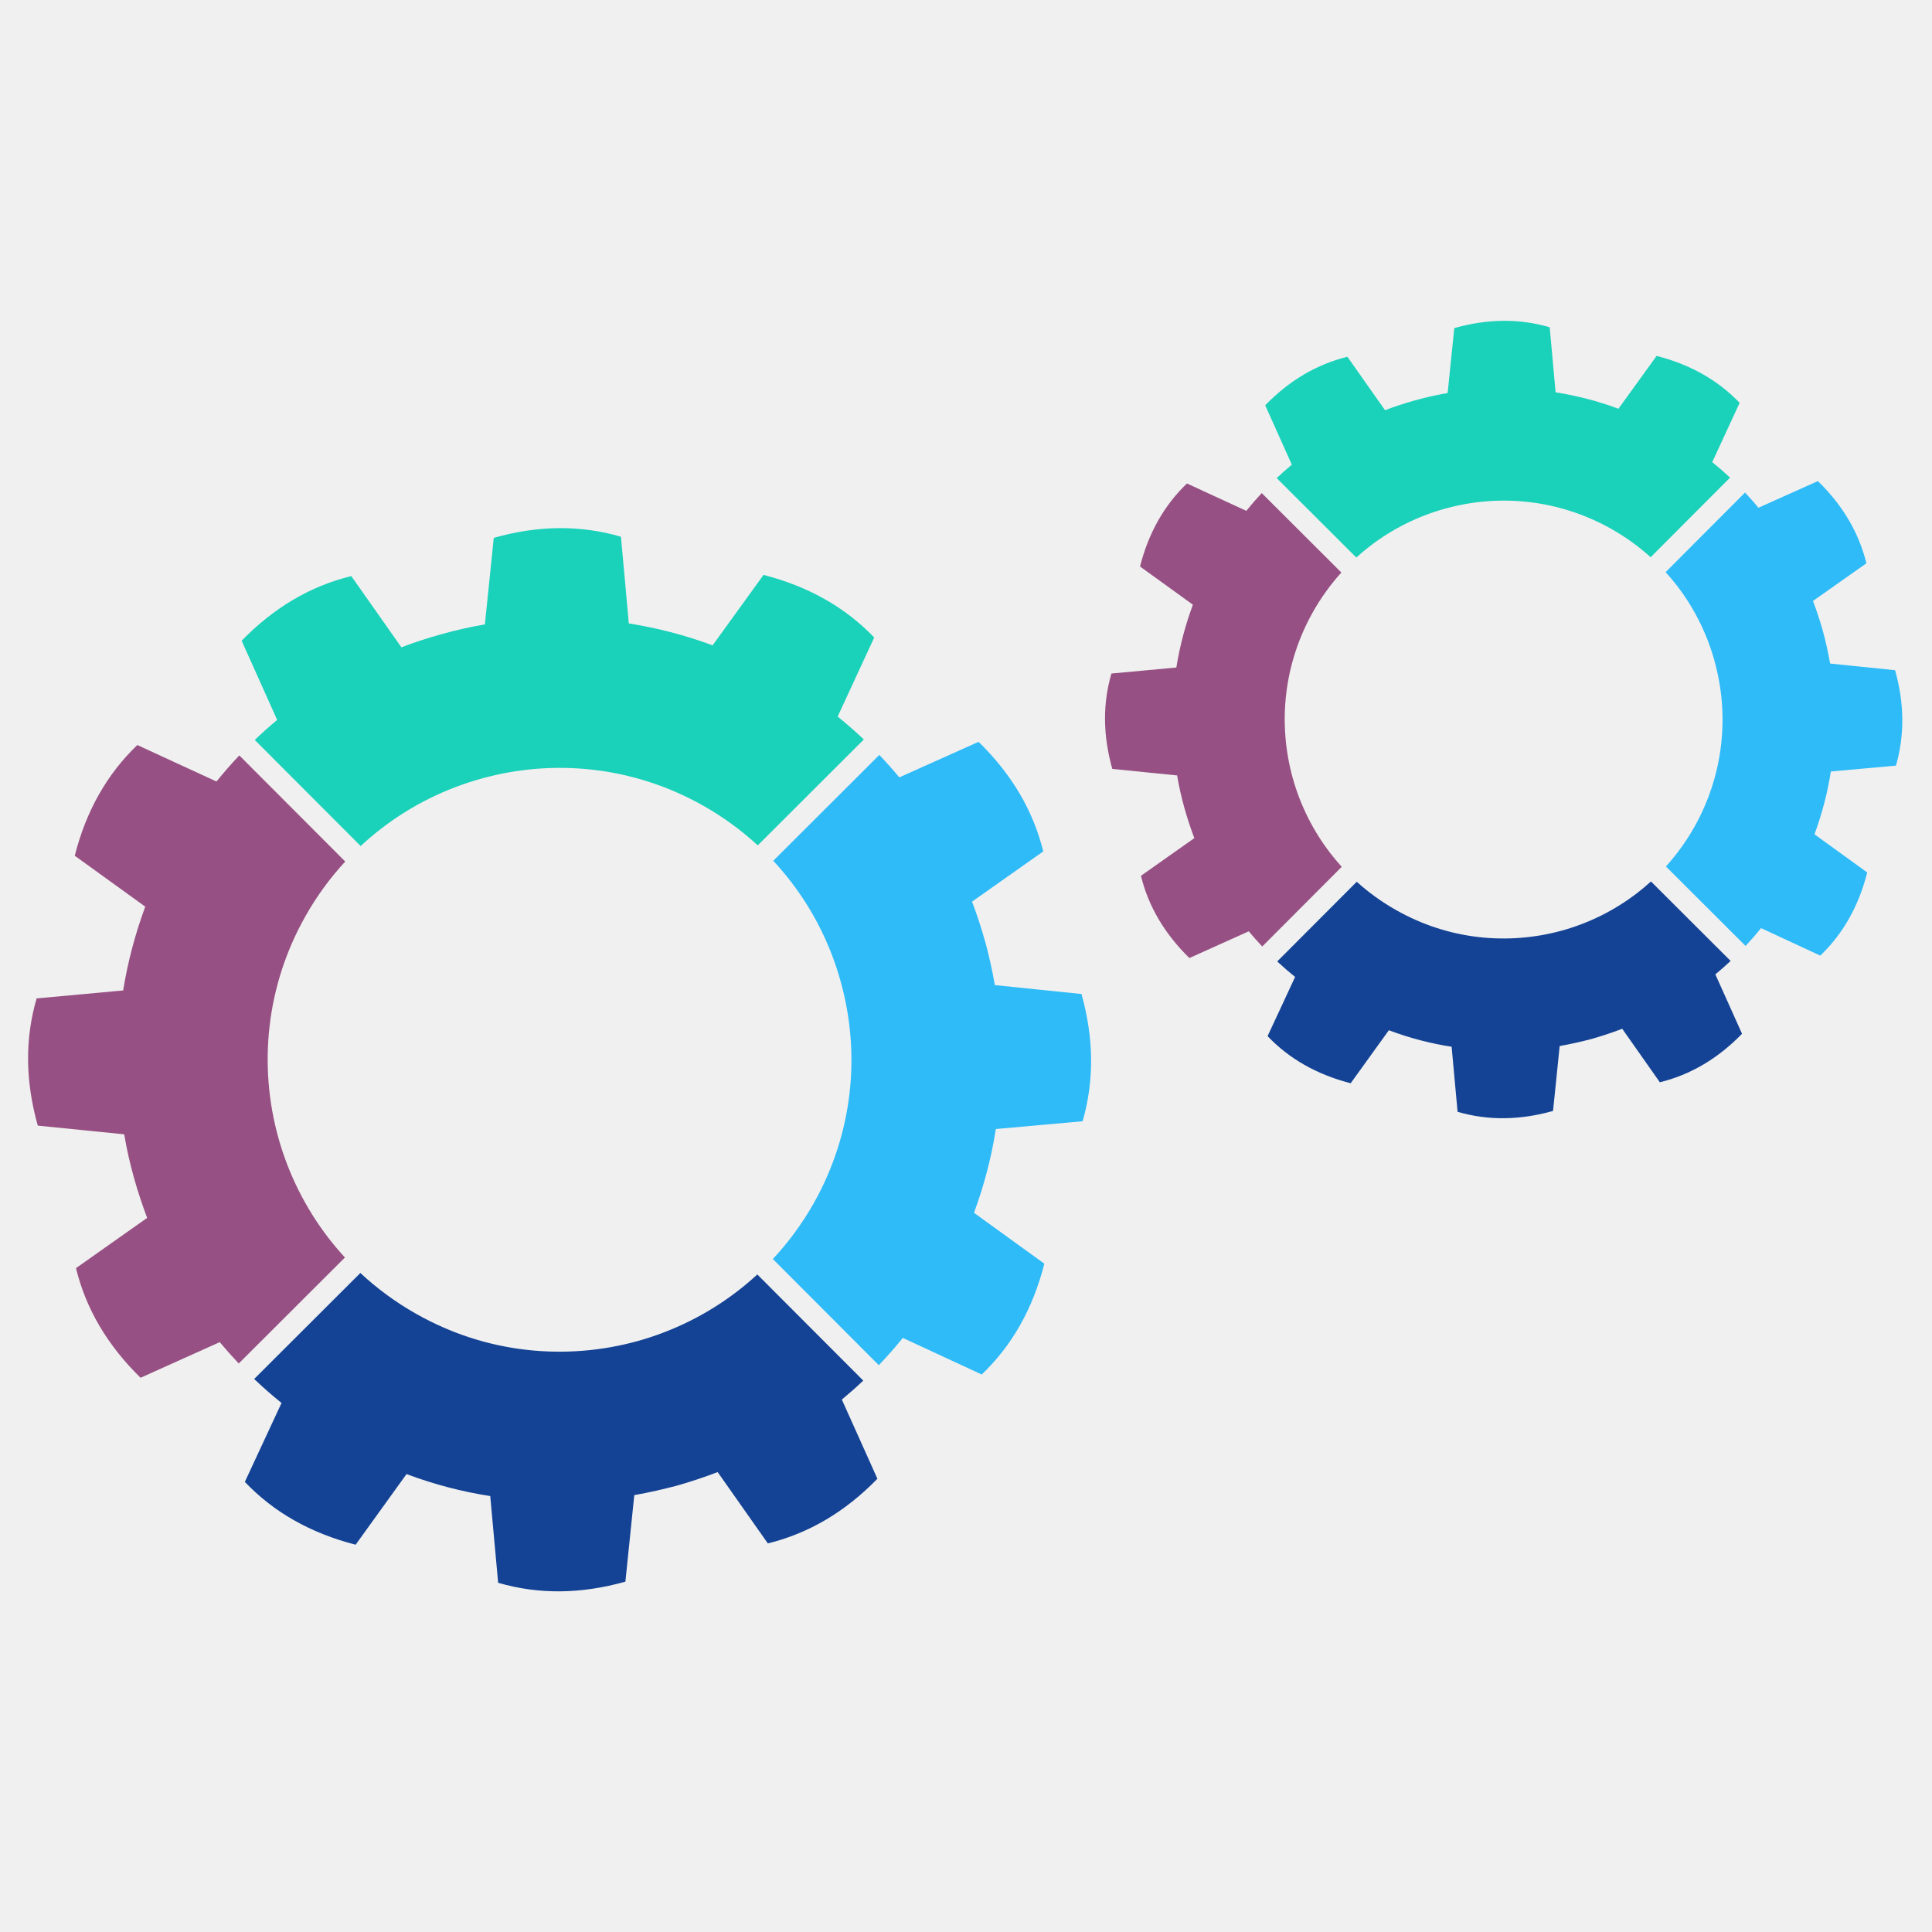
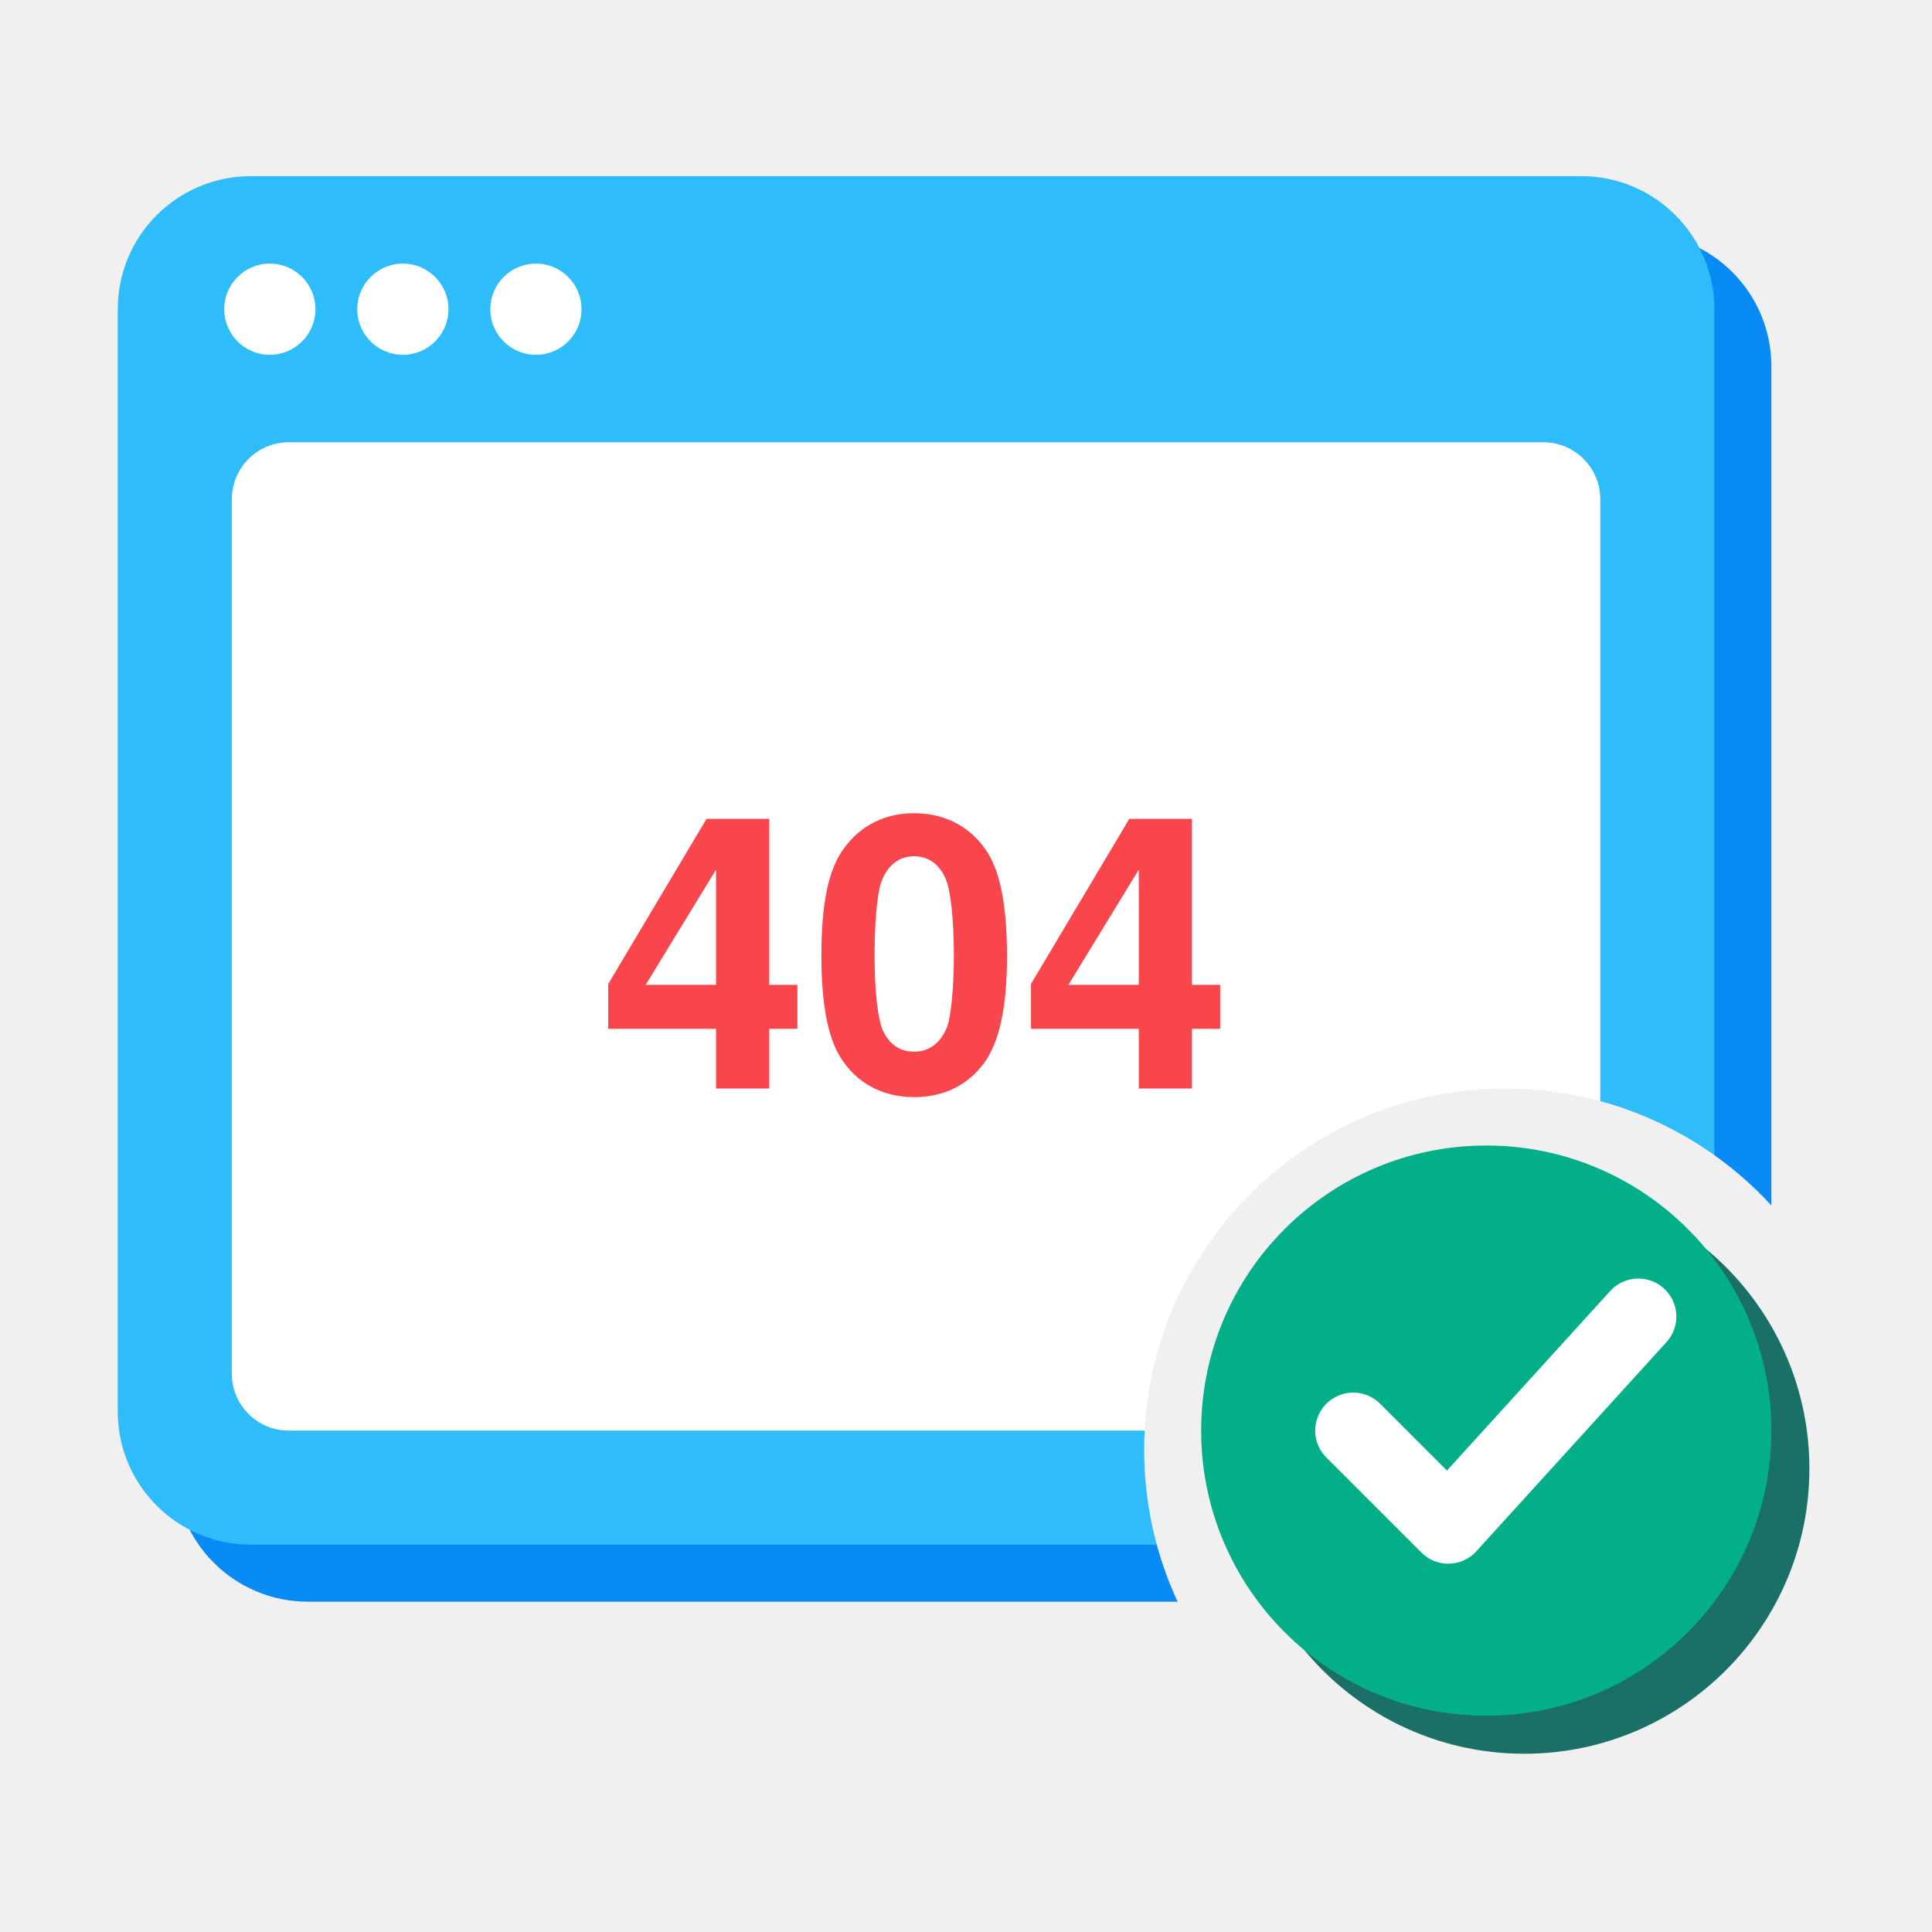
- <svg xmlns="http://www.w3.org/2000/svg" width="255" height="255" version="1.1" viewBox="1600 4050 8500 255">
-   <g id="rotite">
-     <g>
-       <path fill="#2ebbf8" d="M5298.75 4246.09c-43.7,-158.14 -117.69,-307.96 -219.33,-440.11 -24.23,-31.49 -50.03,-61.91 -77.42,-91.28l466.64 -465.78c30.63,32.07 59.95,65.02 87.92,98.73l174.32 -78.21 174.26 -78.15c73.06,70.95 133.06,146.59 180.44,226.99 47.39,80.32 82.06,165.34 104.29,255.03l-156.69 110.5 -156.62 110.56c10.89,28.7 21.13,57.89 30.76,87.19 9.63,29.37 18.67,58.94 27,88.65 8.7,31.49 16.5,63.09 23.56,94.97 7.07,31.88 13.34,63.97 19.01,96.3l190.62 19.69 190.56 19.53c27.39,97.69 41.46,193.12 42.25,286.45 0.78,93.34 -11.55,184.5 -37.29,273.33l-190.9 17.16 -190.88 17.16c-9.71,62.06 -22.51,123.9 -38.54,185.47 -16.04,61.52 -35.25,122.64 -57.5,183.04l154.71 111.94 154.71 111.94c-25.01,98.75 -60.52,188.7 -106.38,269.96 -45.88,81.18 -102.25,153.72 -169.04,217.54l-173.59 -80.45 -173.67 -80.45c-33.79,41.78 -68.96,81.7 -105.67,119.93l-466.04 -467.06c67.78,-72.67 128.18,-154.45 179.46,-244.61 87.11,-154.51 138.94,-319.32 157.95,-485.06 19.01,-165.75 5.2,-332.53 -39.01,-490.89l0.13 0z" />
-       <path fill="#1ad1ba" d="M4933.85 3646.77c-71.47,-65.88 -151.55,-124.69 -239.86,-174.58 -154.37,-87.19 -319.19,-139.07 -484.92,-158 -165.68,-19.09 -332.34,-5.28 -490.48,38.67 -158.34,43.69 -308.3,117.81 -440.58,219.52 -31.49,24.23 -61.91,50.03 -91.29,77.29l-465.93 -466.77c32.01,-30.56 64.96,-59.93 98.62,-87.92l-78.07 -174.25 -78.23 -174.26c70.95,-72.85 146.67,-133.06 227.12,-180.51 80.39,-47.39 165.54,-82.04 255.24,-103.82l110.37 156.69 110.22 156.62c28.91,-11.09 57.94,-21.39 87.26,-30.96 29.37,-9.51 58.99,-18.47 88.91,-26.8 31.6,-8.85 63.17,-16.82 94.97,-23.95 31.88,-7.2 63.82,-13.54 96.09,-19.14l19.55 -190.3 19.46 -190.43c98.15,-27.78 193.8,-42.04 286.99,-42.83 93.32,-0.65 184.22,11.94 272.6,37.81l17.36 190.69 17.21 190.82c62.12,9.76 124.1,22.69 185.62,38.67 61.5,16.03 122.63,35.17 183.15,57.76l112.02 -154.97 112 -154.99c98.49,25.22 188.31,60.86 269.5,106.74 81.05,45.87 153.59,102.1 217.43,168.7l-80.47 173.85 -80.38 173.93c39.85,32.15 78.34,65.86 115.18,100.85l-466.66 465.86z" />
-       <path fill="#975083" d="M3118.9 3717.87c-66.06,71.55 -125,151.74 -174.9,240.13 -87.21,154.24 -139.02,319 -158.02,484.6 -19.01,165.73 -5.22,332.59 38.75,490.95 44.15,158.08 118.34,307.91 220.05,440.04 22.92,29.71 47.2,58.54 72.82,86.35l-467.26 466.38c-28.91,-30.5 -56.69,-61.85 -83.62,-94l-174.11 78.41 -174.19 78.41c-72.67,-71.15 -132.87,-146.91 -180.27,-227.31 -47.32,-80.39 -82.04,-165.34 -103.82,-255.05l156.51 -110.56 156.54 -110.48c-10.94,-29.11 -21.26,-58.28 -30.89,-87.65 -9.77,-29.37 -18.73,-58.94 -27.06,-88.57 -8.72,-31.36 -16.84,-63.03 -24.02,-94.99 -7.2,-32.01 -13.53,-64.16 -19.01,-96.49l-190.04 -19.14 -190.09 -19.08c-27.65,-98.15 -41.83,-193.72 -42.7,-286.99 -0.86,-93.27 11.68,-184.14 37.55,-272.73l190.35 -17.55 190.43 -17.49c9.97,-62.1 23.03,-123.88 39.22,-185.34 16.22,-61.44 35.44,-122.5 57.94,-183.28l-155.05 -112.02 -155.11 -112.07c24.89,-98.28 60.26,-188.06 106.2,-269.24 45.8,-81.13 102.25,-153.72 169.04,-217.82l174.04 80.27 174.19 80.26c32.09,-39.8 65.75,-78.09 100.53,-114.78l465.99 466.85z" />
-       <path fill="#144395" d="M3185.42 5528.09c72.69,67.78 154.45,128.18 244.74,179.28 154.19,87.64 318.94,139.59 484.6,158.61 165.75,19.06 332.48,5.35 490.74,-38.35 158.36,-44.21 308.11,-118.47 440.13,-220.26 29.69,-22.9 58.54,-47.26 86.25,-72.8l466.19 466.98c-30.63,28.91 -62.04,56.69 -94.31,83.5l78.28 174.17 78.15 174.19c-70.96,72.93 -146.54,133.01 -226.86,180.4 -80.32,47.37 -165.34,82.04 -255.11,104.08l-110.43 -156.96 -110.43 -156.9c-28.85,11.09 -57.94,21.59 -87.26,31.28 -29.3,9.78 -58.86,18.95 -88.63,27.54 -31.43,8.38 -63.31,16.17 -95.12,23.35 -31.81,7.07 -63.95,13.55 -95.78,19.21l-19.53 190.3 -19.54 190.41c-97.81,27.52 -193.67,41.72 -286.93,42.59 -93.25,0.78 -184.35,-11.69 -272.92,-37.63l-17.42 -190.69 -17.36 -190.82c-62.3,-9.56 -124.16,-22.51 -185.6,-38.61 -61.39,-16.09 -122.44,-35.51 -182.7,-58.15l-112.02 155.38 -111.87 155.37c-98.68,-25.28 -188.65,-60.92 -269.83,-106.85 -81.39,-46.01 -153.93,-102.51 -217.67,-169.51l80.71 -173.59 80.74 -173.65c-42.06,-33.79 -82.12,-68.98 -120.4,-105.54l467.17 -466.32z" />
+ <svg xmlns="http://www.w3.org/2000/svg" width="256" height="256" viewBox="0 0 100 100">
+   <g transform="translate(2.16,-0.72) scale(0.9838)">
+     <defs>
+       <mask id="cut" maskUnits="userSpaceOnUse" x="-20" y="-20" width="140" height="140">
+         <rect x="-20" y="-20" width="140" height="140" fill="#fff" />
+         <circle cx="77" cy="77" r="19" fill="#000" />
+       </mask>
+     </defs>
+     <g mask="url(#cut)">
+       <g transform="translate(3,3)" fill="#088BF5">
+         <rect x="4" y="10" width="84" height="72" rx="7" />
+       </g>
+       <g fill="#2EBCFA">
+         <rect x="4" y="10" width="84" height="72" rx="7" />
+       </g>
+       <rect x="10" y="24" width="72" height="52" rx="3" fill="#FFFFFF" />
+       <g fill="#FFFFFF">
+         <circle cx="12" cy="17" r="2.4" />
+         <circle cx="19" cy="17" r="2.4" />
+         <circle cx="26" cy="17" r="2.4" />
+       </g>
+       <text x="46" y="58" font-family="Helvetica, Arial, sans-serif" font-weight="bold" font-size="20" fill="#F9464C" text-anchor="middle">404</text>
    </g>
-     <g>
-       <path fill="#2ebbf8" d="M9143.11 2835.19c-32.72,-118.55 -88.24,-231.01 -164.48,-330.08 -15.9,-20.68 -32.8,-40.86 -50.56,-60.34l349.35 -350.21c20.54,21.78 40.26,44.02 59.08,66.79l130.69 -58.67 130.74 -58.54c54.78,53.12 99.74,109.96 135.31,170.15 35.51,60.26 61.52,124.03 78.22,191.35l-117.5 82.85 -117.56 82.89c8.2,21.59 15.92,43.44 23.11,65.43 7.2,21.97 14,44.16 20.26,66.46 6.47,23.63 12.35,47.39 17.63,71.28 5.35,23.89 10.1,47.99 14.33,72.28l142.96 14.65 142.89 14.65c20.52,73.21 31.09,144.81 31.75,214.92 0.53,69.96 -8.77,138.34 -27.99,204.87l-143.22 12.93 -143.17 12.87c-7.18,46.53 -16.89,92.93 -28.91,139.15 -12.01,46.14 -26.4,91.94 -43.16,137.29l116.09 83.88 116.04 83.97c-18.74,74.11 -45.41,141.5 -79.8,202.43 -34.44,60.94 -76.64,115.38 -126.72,163.3l-130.3 -60.4 -130.22 -60.45c-21.93,27.19 -44.62,53.26 -68.2,78.41l-350.4 -349.76c46.72,-51.68 88.57,-109.23 124.4,-172.34 65.35,-115.91 104.23,-239.52 118.41,-363.81 14.33,-124.35 4.02,-249.37 -29.17,-368.17l0.06 0z" />
-       <path fill="#1ad1ba" d="M8862.09 2379.03c-51.68,-46.74 -109.3,-88.57 -172.47,-124.29 -115.91,-65.33 -239.47,-104.29 -363.76,-118.47 -124.29,-14.33 -249.24,-3.89 -367.84,29.04 -118.81,32.74 -231.27,88.31 -330.49,164.61 -20.71,15.98 -40.85,32.74 -60.32,50.5l-350.28 -349.56c21.65,-20.39 43.89,-40.07 66.66,-58.94l-58.67 -130.76 -58.54 -130.61c53.19,-54.73 110.03,-99.8 170.35,-135.39 60.26,-35.57 124.16,-61.57 191.34,-77.94l82.78 117.55 82.77 117.48c21.57,-8.31 43.43,-16.04 65.41,-23.24 22.04,-7.19 44.21,-13.85 66.72,-20.13 23.57,-6.58 47.39,-12.59 71.23,-17.94 23.81,-5.35 47.91,-10.03 72.01,-14.33l14.65 -142.76 14.65 -142.78c73.59,-20.86 145.34,-31.49 215.3,-32.07 69.85,-0.6 138.1,8.91 204.43,28.31l13 143.04 12.87 143.02c46.59,7.47 93.06,17.1 139.2,29.11 46.19,11.96 92.01,26.34 137.42,43.3l84.03 -116.3 83.95 -116.15c73.92,18.94 141.31,45.6 202.18,79.98 60.79,34.46 115.18,76.64 163.02,126.46l-60.32 130.5 -60.34 130.43c27.07,21.78 53.21,44.55 78.49,68.18l-349.43 350.16z" />
-       <path fill="#975083" d="M7501.39 2446.38c-46.81,51.75 -88.65,109.43 -124.42,172.67 -65.35,115.7 -104.23,239.26 -118.49,363.55 -14.26,124.27 -3.89,249.37 29.06,368.1 33.13,118.68 88.7,231.01 165.07,330.08 15.91,20.73 32.72,40.81 50.48,60.34l-349.74 350.6c-20.47,-21.7 -40.26,-43.95 -59.35,-66.85l-130.56 58.81 -130.69 58.8c-54.52,-53.32 -99.59,-110.22 -135.18,-170.56 -35.51,-60.24 -61.5,-124.01 -77.87,-191.27l117.42 -82.9 117.41 -82.83c-8.25,-21.78 -15.96,-43.7 -23.22,-65.74 -7.26,-21.98 -13.99,-44.16 -20.26,-66.46 -6.61,-23.44 -12.61,-47.26 -18.02,-71.23 -5.35,-23.95 -10.18,-48.04 -14.2,-72.46l-142.57 -14.26 -142.63 -14.33c-20.68,-73.53 -31.36,-145.28 -32.01,-215.24 -0.6,-69.9 8.77,-138.15 28.23,-204.48l142.78 -13.21 142.78 -13.14c7.44,-46.53 17.29,-92.85 29.37,-138.94 12.14,-46.2 26.59,-91.94 43.43,-137.48l-116.24 -84.08 -116.3 -83.97c18.62,-73.8 45.22,-141.11 79.61,-201.98 34.39,-60.84 76.69,-115.31 126.8,-163.35l130.61 60.26 130.5 60.19c21.83,-27 44.47,-53 67.92,-78.15l350.29 349.5z" />
-       <path fill="#144395" d="M7569.14 3806.89c51.68,46.72 109.3,88.5 172.52,124.22 115.65,65.72 239.13,104.74 363.42,119.07 124.29,14.26 249.31,3.97 368.11,-28.85 118.73,-33.13 231.07,-88.91 330.08,-165.21 20.73,-15.96 40.79,-32.8 60.26,-50.63l350.47 349.7c-21.78,20.45 -44.21,40.13 -67.11,59.2l58.68 130.63 58.67 130.69c-53.27,54.65 -109.9,99.8 -170.17,135.29 -60.32,35.51 -124.01,61.52 -191.4,78.09l-82.78 -117.76 -82.83 -117.69c-21.65,8.38 -43.5,16.19 -65.41,23.44 -22.06,7.39 -44.23,14.19 -66.48,20.66 -23.63,6.32 -47.45,12.14 -71.42,17.49 -23.89,5.33 -47.86,10.16 -71.88,14.39l-14.52 142.76 -14.65 142.83c-73.4,20.67 -145.21,31.3 -215.24,31.96 -69.96,0.65 -138.21,-8.78 -204.69,-28.2l-13.13 -143.09 -13.06 -143.09c-46.66,-7.19 -93.06,-16.89 -139.15,-28.91 -46.01,-12.15 -91.81,-26.66 -137.01,-43.71l-84.03 116.58 -83.97 116.56c-73.92,-18.95 -141.44,-45.75 -202.37,-80.21 -60.98,-34.52 -115.37,-76.82 -163.22,-127.11l60.6 -130.22 60.51 -130.16c-27.24,-21.91 -53.46,-44.7 -78.68,-68.13l349.84 -350.6z" />
-     </g>
+     <circle cx="78" cy="78" r="15" fill="#1A6F66" />
+     <circle cx="76" cy="76" r="15" fill="#03AF89" />
+     <path d="M69,76 l5,5 l10,-11" fill="none" stroke="#FFFFFF" stroke-width="4" stroke-linecap="round" stroke-linejoin="round" />
  </g>
</svg>
